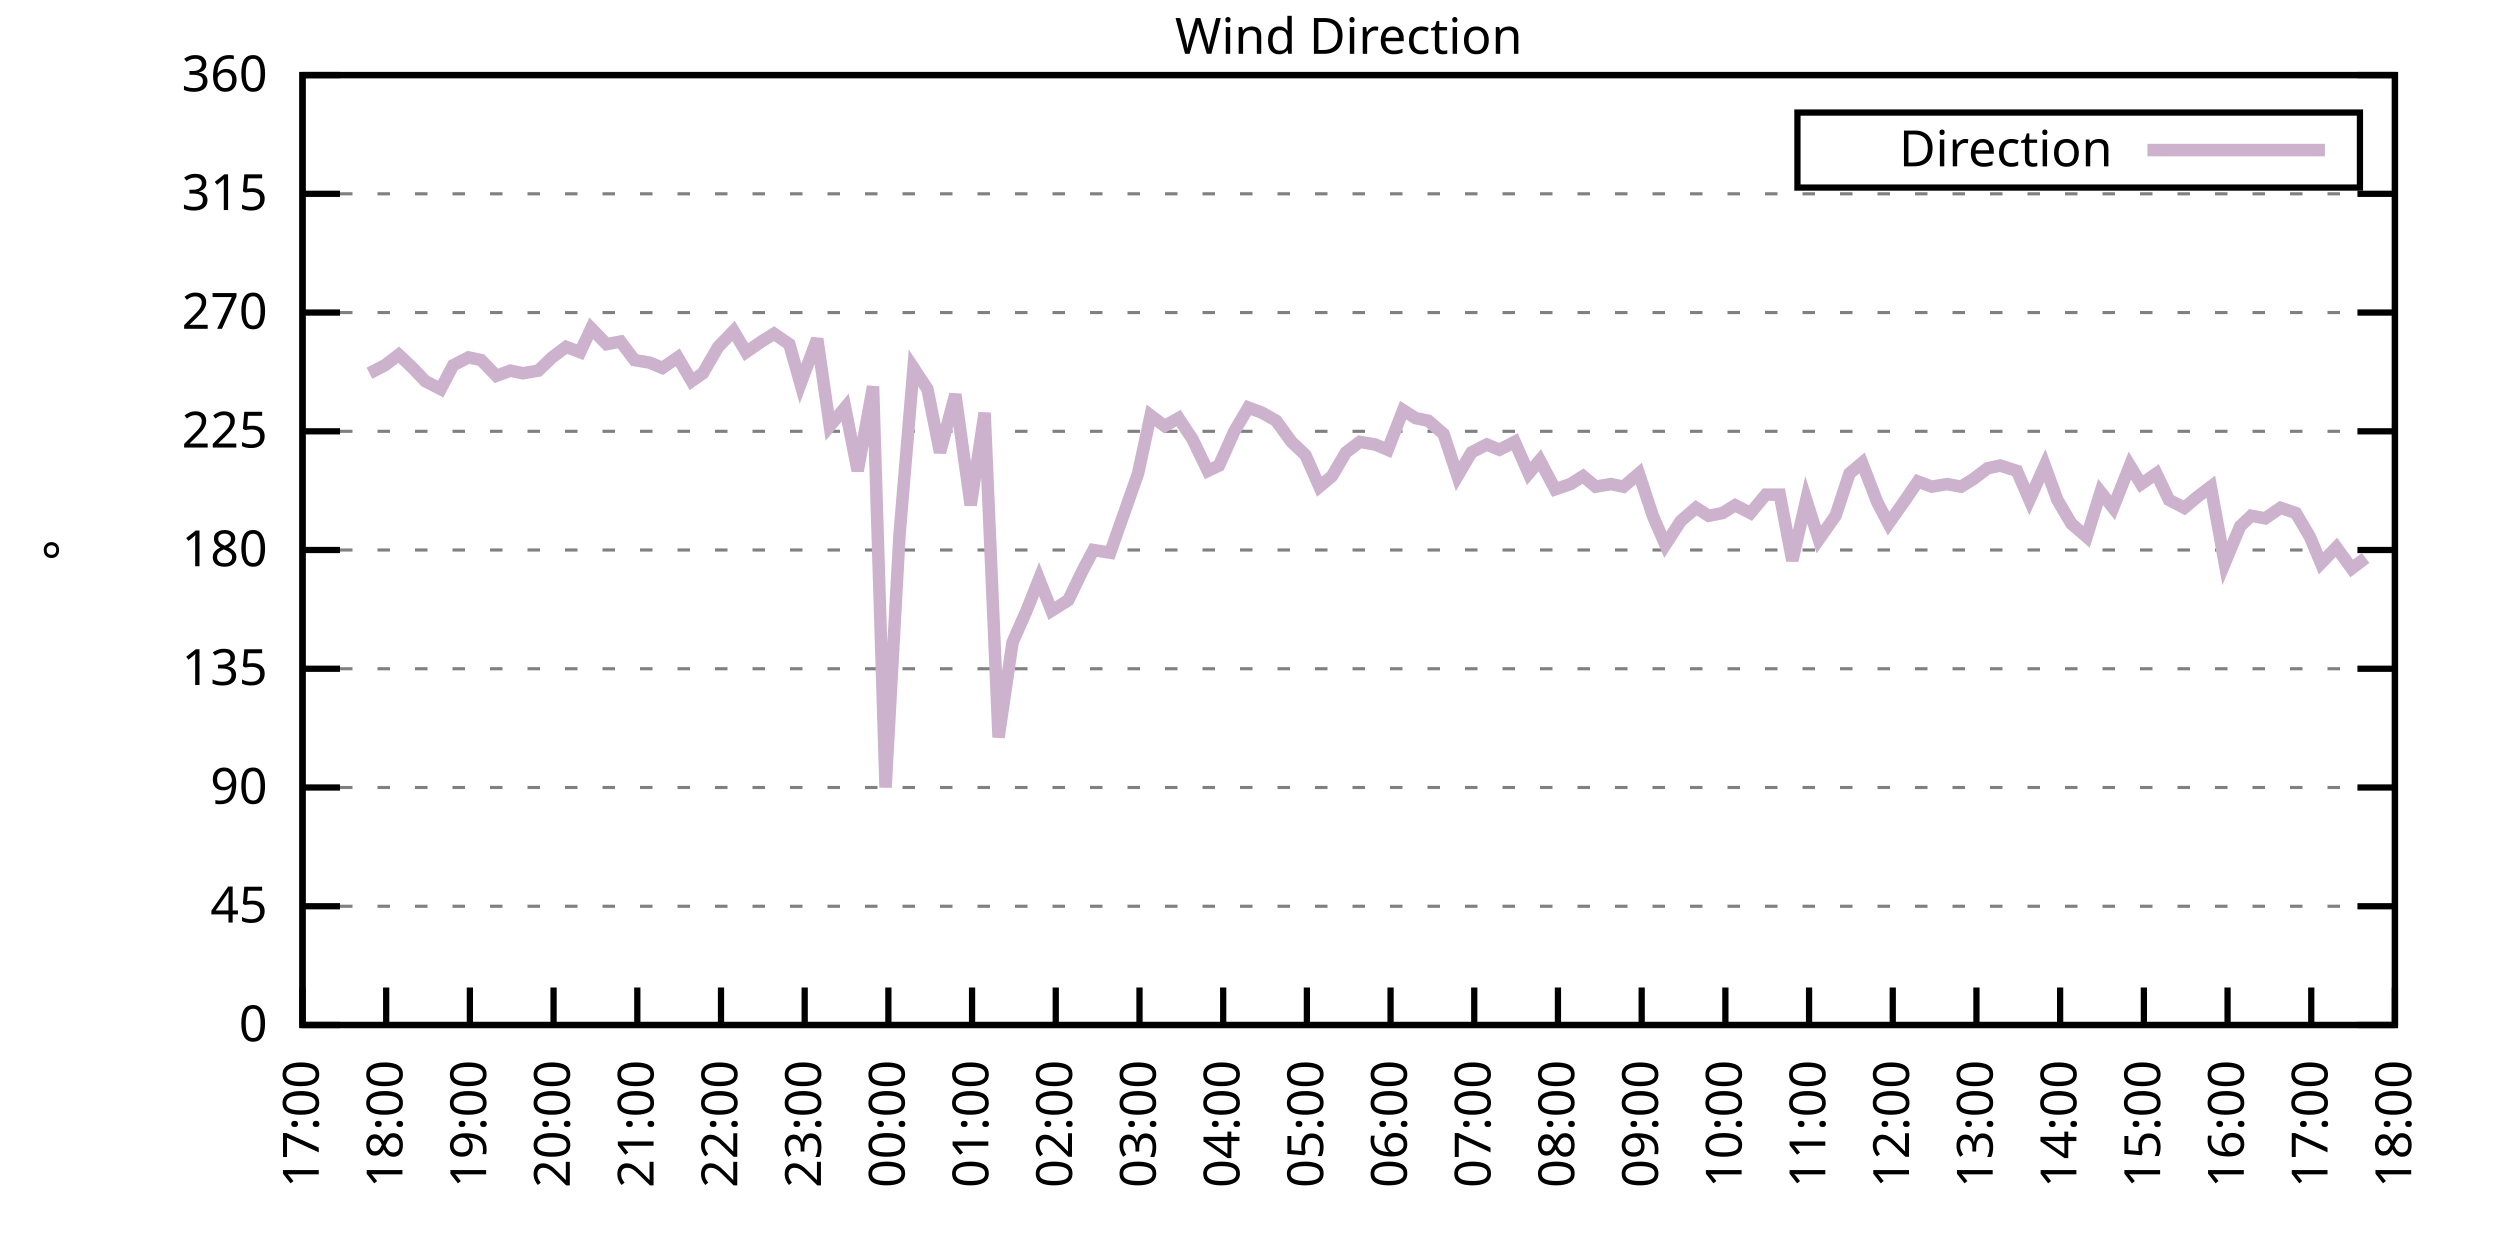
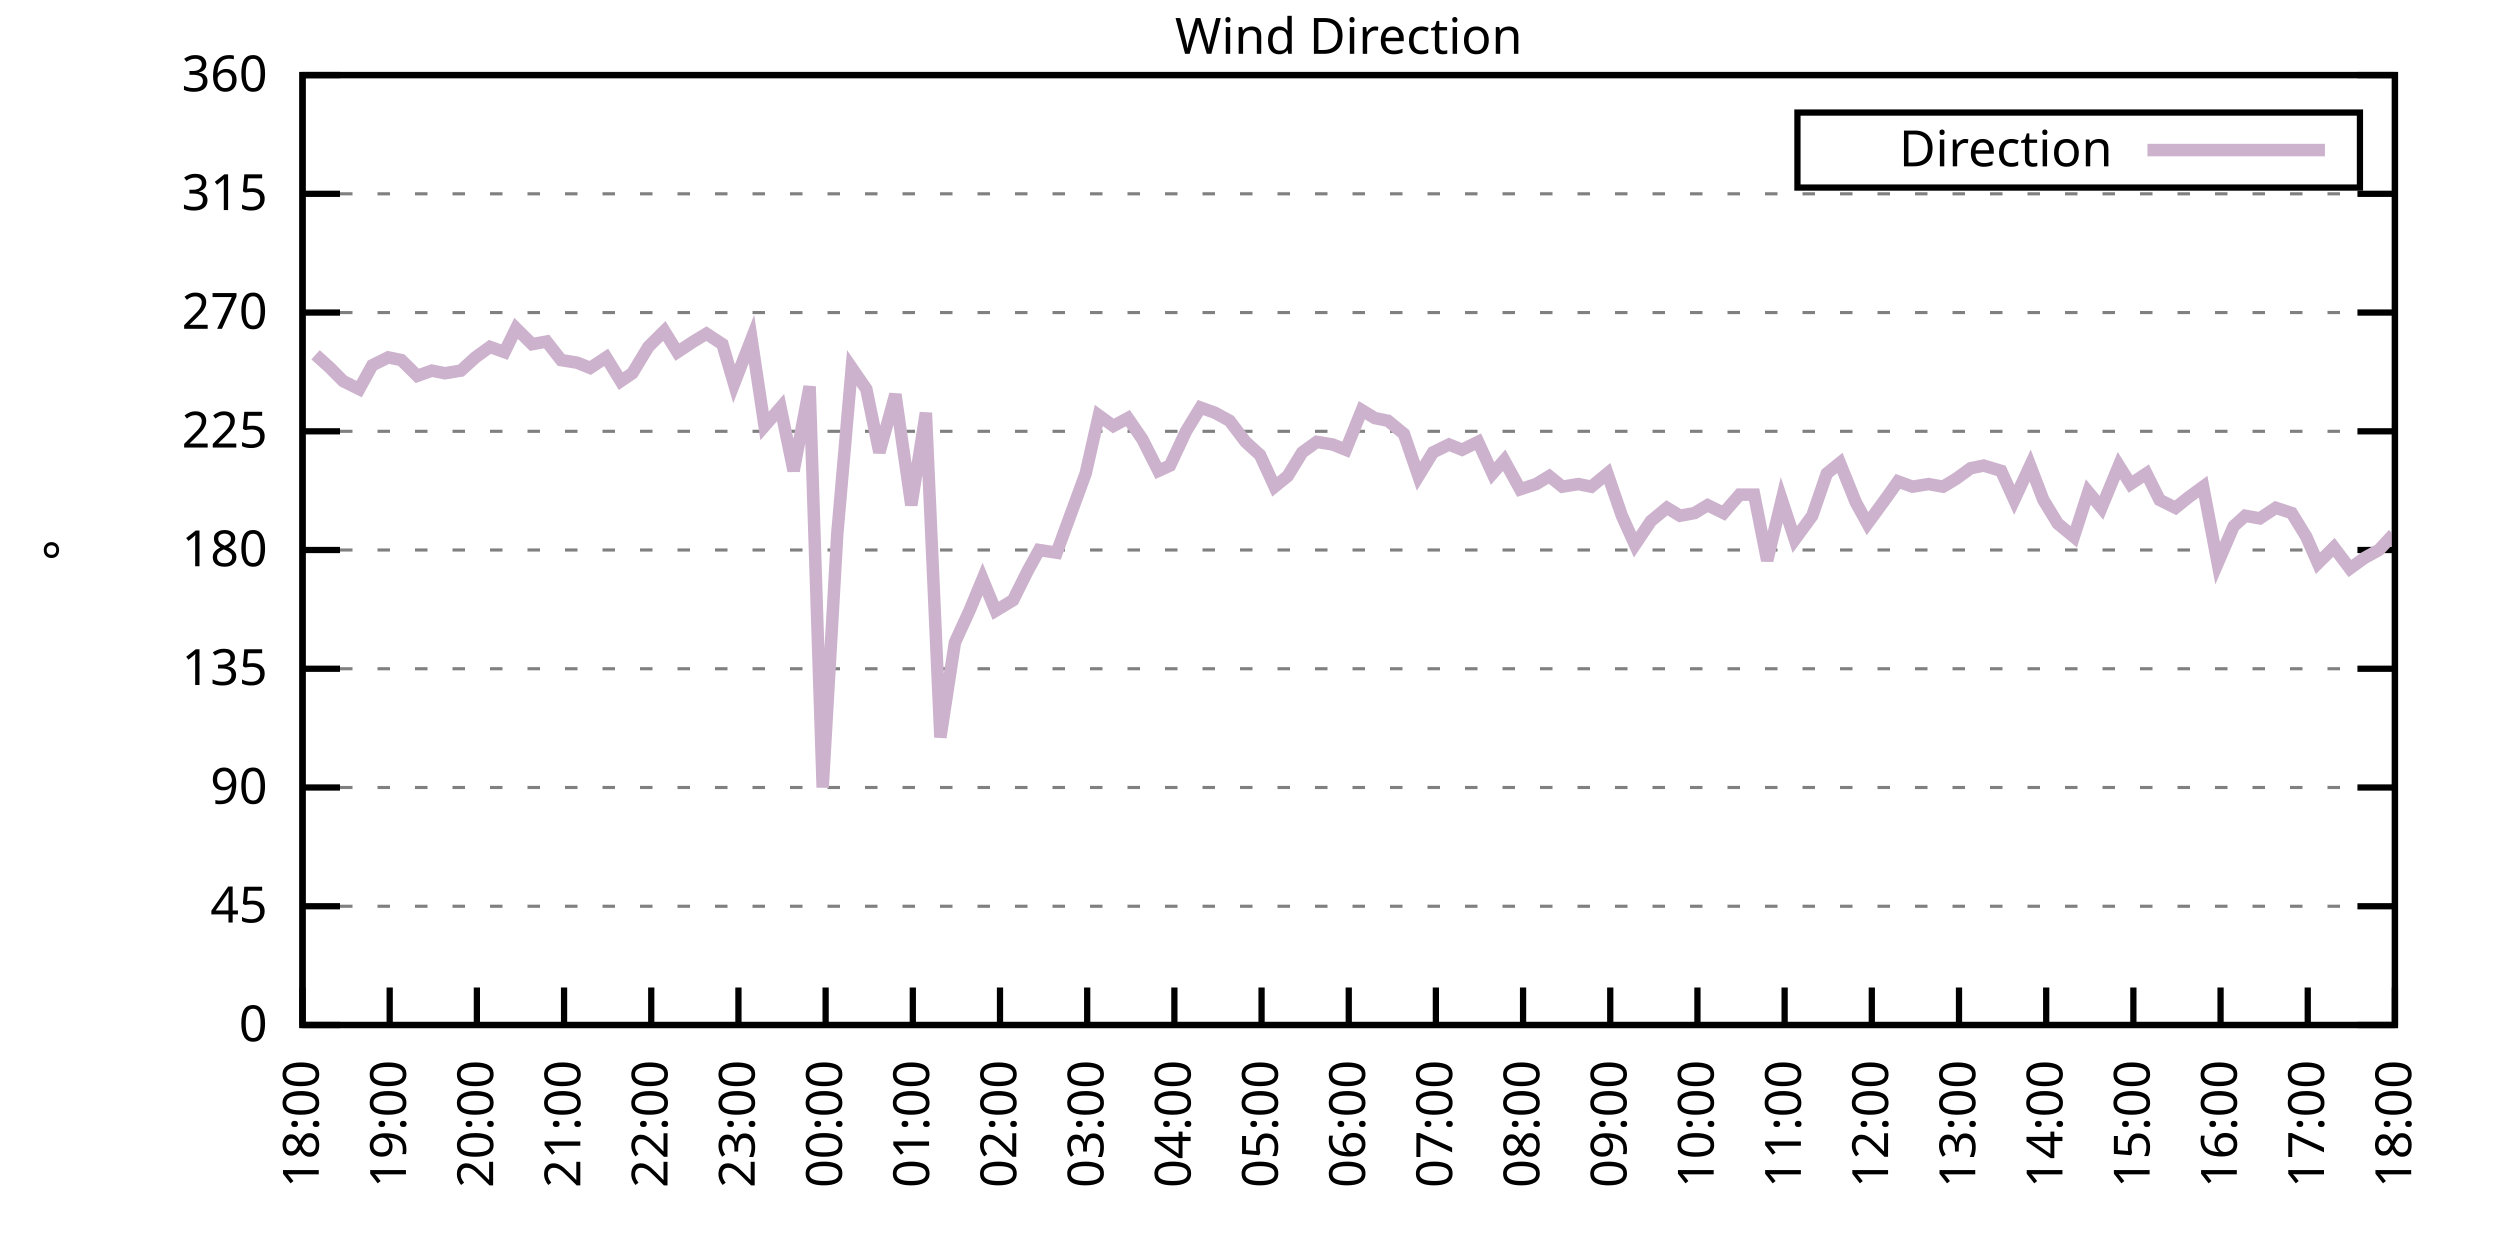
<svg xmlns="http://www.w3.org/2000/svg" xmlns:xlink="http://www.w3.org/1999/xlink" width="400" height="200" viewBox="0 0 400 200">
  <g id="gnuplot_canvas">
    <rect x="0" y="0" width="400" height="200" fill="none" />
    <defs>
      <circle id="gpDot" r="0.5" stroke-width="0.5" stroke="currentColor" />
      <path id="gpPt0" stroke-width="0.333" stroke="currentColor" d="M-1,0 h2 M0,-1 v2" />
      <path id="gpPt1" stroke-width="0.333" stroke="currentColor" d="M-1,-1 L1,1 M1,-1 L-1,1" />
      <path id="gpPt2" stroke-width="0.333" stroke="currentColor" d="M-1,0 L1,0 M0,-1 L0,1 M-1,-1 L1,1 M-1,1 L1,-1" />
      <rect id="gpPt3" stroke-width="0.333" stroke="currentColor" x="-1" y="-1" width="2" height="2" />
      <rect id="gpPt4" stroke-width="0.333" stroke="currentColor" fill="currentColor" x="-1" y="-1" width="2" height="2" />
      <circle id="gpPt5" stroke-width="0.333" stroke="currentColor" cx="0" cy="0" r="1" />
      <use xlink:href="#gpPt5" id="gpPt6" fill="currentColor" stroke="none" />
      <path id="gpPt7" stroke-width="0.333" stroke="currentColor" d="M0,-1.33 L-1.33,0.67 L1.33,0.67 z" />
      <use xlink:href="#gpPt7" id="gpPt8" fill="currentColor" stroke="none" />
      <use xlink:href="#gpPt7" id="gpPt9" stroke="currentColor" transform="rotate(180)" />
      <use xlink:href="#gpPt9" id="gpPt10" fill="currentColor" stroke="none" />
      <use xlink:href="#gpPt3" id="gpPt11" stroke="currentColor" transform="rotate(45)" />
      <use xlink:href="#gpPt11" id="gpPt12" fill="currentColor" stroke="none" />
      <path id="gpPt13" stroke-width="0.333" stroke="currentColor" d="M0,1.330 L1.265,0.411 L0.782,-1.067 L-0.782,-1.076 L-1.265,0.411 z" />
      <use xlink:href="#gpPt13" id="gpPt14" fill="currentColor" stroke="none" />
      <filter id="textbox" filterUnits="objectBoundingBox" x="0" y="0" height="1" width="1">
        <feFlood flood-color="white" flood-opacity="1" result="bgnd" />
        <feComposite in="SourceGraphic" in2="bgnd" operator="atop" />
      </filter>
      <filter id="greybox" filterUnits="objectBoundingBox" x="0" y="0" height="1" width="1">
        <feFlood flood-color="lightgrey" flood-opacity="1" result="grey" />
        <feComposite in="SourceGraphic" in2="grey" operator="atop" />
      </filter>
    </defs>
    <g fill="none" color="white" stroke="currentColor" stroke-width="1.00" stroke-linecap="butt" stroke-linejoin="miter">
</g>
    <g fill="none" color="black" stroke="currentColor" stroke-width="1.00" stroke-linecap="butt" stroke-linejoin="miter">
      <g stroke="none" shape-rendering="crispEdges">
        <polygon fill="rgb(255, 255, 255)" points="48.40,164.00 383.18,164.00 383.18,12.02 48.40,12.02 " />
      </g>
    </g>
    <g fill="none" color="black" stroke="currentColor" stroke-width="1.00" stroke-linecap="butt" stroke-linejoin="miter">
</g>
    <g fill="none" color="black" stroke="black" stroke-width="0.50" stroke-linecap="butt" stroke-linejoin="miter">
</g>
    <g fill="none" color="gray" stroke="currentColor" stroke-width="0.50" stroke-linecap="butt" stroke-linejoin="miter">
      <path stroke="gray" stroke-dasharray="2,4" class="gridline" d="M48.40,164.00 L383.19,164.00  " />
    </g>
    <g fill="none" color="gray" stroke="gray" stroke-width="1.00" stroke-linecap="butt" stroke-linejoin="miter">
</g>
    <g fill="none" color="black" stroke="currentColor" stroke-width="1.00" stroke-linecap="butt" stroke-linejoin="miter">
      <path stroke="black" d="M48.40,164.00 L54.40,164.00 M383.19,164.00 L377.19,164.00  " />
      <g transform="translate(42.80,166.60)" stroke="none" fill="black" font-family="Sans" font-size="8.00" text-anchor="end">
        <text>
          <tspan font-family="Sans"> 0</tspan>
        </text>
      </g>
    </g>
    <g fill="none" color="black" stroke="currentColor" stroke-width="1.00" stroke-linecap="butt" stroke-linejoin="miter">
</g>
    <g fill="none" color="black" stroke="black" stroke-width="0.50" stroke-linecap="butt" stroke-linejoin="miter">
</g>
    <g fill="none" color="gray" stroke="currentColor" stroke-width="0.50" stroke-linecap="butt" stroke-linejoin="miter">
      <path stroke="gray" stroke-dasharray="2,4" class="gridline" d="M48.40,145.00 L383.19,145.00  " />
    </g>
    <g fill="none" color="gray" stroke="gray" stroke-width="1.00" stroke-linecap="butt" stroke-linejoin="miter">
</g>
    <g fill="none" color="black" stroke="currentColor" stroke-width="1.00" stroke-linecap="butt" stroke-linejoin="miter">
      <path stroke="black" d="M48.40,145.00 L54.40,145.00 M383.19,145.00 L377.19,145.00  " />
      <g transform="translate(42.80,147.60)" stroke="none" fill="black" font-family="Sans" font-size="8.00" text-anchor="end">
        <text>
          <tspan font-family="Sans"> 45</tspan>
        </text>
      </g>
    </g>
    <g fill="none" color="black" stroke="currentColor" stroke-width="1.00" stroke-linecap="butt" stroke-linejoin="miter">
</g>
    <g fill="none" color="black" stroke="black" stroke-width="0.50" stroke-linecap="butt" stroke-linejoin="miter">
</g>
    <g fill="none" color="gray" stroke="currentColor" stroke-width="0.50" stroke-linecap="butt" stroke-linejoin="miter">
      <path stroke="gray" stroke-dasharray="2,4" class="gridline" d="M48.40,126.00 L383.19,126.00  " />
    </g>
    <g fill="none" color="gray" stroke="gray" stroke-width="1.00" stroke-linecap="butt" stroke-linejoin="miter">
</g>
    <g fill="none" color="black" stroke="currentColor" stroke-width="1.00" stroke-linecap="butt" stroke-linejoin="miter">
      <path stroke="black" d="M48.40,126.00 L54.40,126.00 M383.19,126.00 L377.19,126.00  " />
      <g transform="translate(42.80,128.60)" stroke="none" fill="black" font-family="Sans" font-size="8.00" text-anchor="end">
        <text>
          <tspan font-family="Sans"> 90</tspan>
        </text>
      </g>
    </g>
    <g fill="none" color="black" stroke="currentColor" stroke-width="1.00" stroke-linecap="butt" stroke-linejoin="miter">
</g>
    <g fill="none" color="black" stroke="black" stroke-width="0.50" stroke-linecap="butt" stroke-linejoin="miter">
</g>
    <g fill="none" color="gray" stroke="currentColor" stroke-width="0.50" stroke-linecap="butt" stroke-linejoin="miter">
      <path stroke="gray" stroke-dasharray="2,4" class="gridline" d="M48.40,107.00 L383.19,107.00  " />
    </g>
    <g fill="none" color="gray" stroke="gray" stroke-width="1.00" stroke-linecap="butt" stroke-linejoin="miter">
</g>
    <g fill="none" color="black" stroke="currentColor" stroke-width="1.00" stroke-linecap="butt" stroke-linejoin="miter">
      <path stroke="black" d="M48.40,107.00 L54.40,107.00 M383.19,107.00 L377.19,107.00  " />
      <g transform="translate(42.80,109.60)" stroke="none" fill="black" font-family="Sans" font-size="8.00" text-anchor="end">
        <text>
          <tspan font-family="Sans"> 135</tspan>
        </text>
      </g>
    </g>
    <g fill="none" color="black" stroke="currentColor" stroke-width="1.00" stroke-linecap="butt" stroke-linejoin="miter">
</g>
    <g fill="none" color="black" stroke="black" stroke-width="0.50" stroke-linecap="butt" stroke-linejoin="miter">
</g>
    <g fill="none" color="gray" stroke="currentColor" stroke-width="0.50" stroke-linecap="butt" stroke-linejoin="miter">
      <path stroke="gray" stroke-dasharray="2,4" class="gridline" d="M48.40,88.00 L383.19,88.00  " />
    </g>
    <g fill="none" color="gray" stroke="gray" stroke-width="1.00" stroke-linecap="butt" stroke-linejoin="miter">
</g>
    <g fill="none" color="black" stroke="currentColor" stroke-width="1.00" stroke-linecap="butt" stroke-linejoin="miter">
      <path stroke="black" d="M48.40,88.00 L54.40,88.00 M383.19,88.00 L377.19,88.00  " />
      <g transform="translate(42.80,90.60)" stroke="none" fill="black" font-family="Sans" font-size="8.00" text-anchor="end">
        <text>
          <tspan font-family="Sans"> 180</tspan>
        </text>
      </g>
    </g>
    <g fill="none" color="black" stroke="currentColor" stroke-width="1.00" stroke-linecap="butt" stroke-linejoin="miter">
</g>
    <g fill="none" color="black" stroke="black" stroke-width="0.50" stroke-linecap="butt" stroke-linejoin="miter">
</g>
    <g fill="none" color="gray" stroke="currentColor" stroke-width="0.50" stroke-linecap="butt" stroke-linejoin="miter">
      <path stroke="gray" stroke-dasharray="2,4" class="gridline" d="M48.40,69.01 L383.19,69.01  " />
    </g>
    <g fill="none" color="gray" stroke="gray" stroke-width="1.00" stroke-linecap="butt" stroke-linejoin="miter">
</g>
    <g fill="none" color="black" stroke="currentColor" stroke-width="1.00" stroke-linecap="butt" stroke-linejoin="miter">
      <path stroke="black" d="M48.40,69.01 L54.40,69.01 M383.19,69.01 L377.19,69.01  " />
      <g transform="translate(42.80,71.61)" stroke="none" fill="black" font-family="Sans" font-size="8.00" text-anchor="end">
        <text>
          <tspan font-family="Sans"> 225</tspan>
        </text>
      </g>
    </g>
    <g fill="none" color="black" stroke="currentColor" stroke-width="1.00" stroke-linecap="butt" stroke-linejoin="miter">
</g>
    <g fill="none" color="black" stroke="black" stroke-width="0.50" stroke-linecap="butt" stroke-linejoin="miter">
</g>
    <g fill="none" color="gray" stroke="currentColor" stroke-width="0.50" stroke-linecap="butt" stroke-linejoin="miter">
      <path stroke="gray" stroke-dasharray="2,4" class="gridline" d="M48.40,50.01 L383.19,50.01  " />
    </g>
    <g fill="none" color="gray" stroke="gray" stroke-width="1.00" stroke-linecap="butt" stroke-linejoin="miter">
</g>
    <g fill="none" color="black" stroke="currentColor" stroke-width="1.00" stroke-linecap="butt" stroke-linejoin="miter">
      <path stroke="black" d="M48.40,50.01 L54.40,50.01 M383.19,50.01 L377.19,50.01  " />
      <g transform="translate(42.80,52.61)" stroke="none" fill="black" font-family="Sans" font-size="8.00" text-anchor="end">
        <text>
          <tspan font-family="Sans"> 270</tspan>
        </text>
      </g>
    </g>
    <g fill="none" color="black" stroke="currentColor" stroke-width="1.00" stroke-linecap="butt" stroke-linejoin="miter">
</g>
    <g fill="none" color="black" stroke="black" stroke-width="0.50" stroke-linecap="butt" stroke-linejoin="miter">
</g>
    <g fill="none" color="gray" stroke="currentColor" stroke-width="0.50" stroke-linecap="butt" stroke-linejoin="miter">
      <path stroke="gray" stroke-dasharray="2,4" class="gridline" d="M48.40,31.01 L383.19,31.01  " />
    </g>
    <g fill="none" color="gray" stroke="gray" stroke-width="1.00" stroke-linecap="butt" stroke-linejoin="miter">
</g>
    <g fill="none" color="black" stroke="currentColor" stroke-width="1.00" stroke-linecap="butt" stroke-linejoin="miter">
      <path stroke="black" d="M48.40,31.01 L54.40,31.01 M383.19,31.01 L377.19,31.01  " />
      <g transform="translate(42.80,33.61)" stroke="none" fill="black" font-family="Sans" font-size="8.00" text-anchor="end">
        <text>
          <tspan font-family="Sans"> 315</tspan>
        </text>
      </g>
    </g>
    <g fill="none" color="black" stroke="currentColor" stroke-width="1.00" stroke-linecap="butt" stroke-linejoin="miter">
</g>
    <g fill="none" color="black" stroke="black" stroke-width="0.50" stroke-linecap="butt" stroke-linejoin="miter">
</g>
    <g fill="none" color="gray" stroke="currentColor" stroke-width="0.50" stroke-linecap="butt" stroke-linejoin="miter">
      <path stroke="gray" stroke-dasharray="2,4" class="gridline" d="M48.40,12.01 L383.19,12.01  " />
    </g>
    <g fill="none" color="gray" stroke="gray" stroke-width="1.00" stroke-linecap="butt" stroke-linejoin="miter">
</g>
    <g fill="none" color="black" stroke="currentColor" stroke-width="1.00" stroke-linecap="butt" stroke-linejoin="miter">
      <path stroke="black" d="M48.40,12.01 L54.40,12.01 M383.19,12.01 L377.19,12.01  " />
      <g transform="translate(42.80,14.61)" stroke="none" fill="black" font-family="Sans" font-size="8.00" text-anchor="end">
        <text>
          <tspan font-family="Sans"> 360</tspan>
        </text>
      </g>
    </g>
    <g fill="none" color="black" stroke="currentColor" stroke-width="1.00" stroke-linecap="butt" stroke-linejoin="miter">
      <path stroke="black" d="M48.40,164.00 L48.40,158.00  " />
      <g transform="translate(51.00,169.60) rotate(270.00)" stroke="none" fill="black" font-family="Sans" font-size="8.00" text-anchor="end">
        <text>
-           <tspan font-family="Sans">17:00</tspan>
-         </text>
-       </g>
-     </g>
-     <g fill="none" color="black" stroke="currentColor" stroke-width="1.00" stroke-linecap="butt" stroke-linejoin="miter">
-       <path stroke="black" d="M61.79,164.00 L61.79,158.00  " />
-       <g transform="translate(64.39,169.60) rotate(270.00)" stroke="none" fill="black" font-family="Sans" font-size="8.00" text-anchor="end">
-         <text>
          <tspan font-family="Sans">18:00</tspan>
        </text>
      </g>
    </g>
    <g fill="none" color="black" stroke="currentColor" stroke-width="1.00" stroke-linecap="butt" stroke-linejoin="miter">
-       <path stroke="black" d="M75.18,164.00 L75.18,158.00  " />
-       <g transform="translate(77.78,169.60) rotate(270.00)" stroke="none" fill="black" font-family="Sans" font-size="8.00" text-anchor="end">
+       <path stroke="black" d="M62.35,164.00 L62.35,158.00  " />
+       <g transform="translate(64.95,169.60) rotate(270.00)" stroke="none" fill="black" font-family="Sans" font-size="8.00" text-anchor="end">
        <text>
          <tspan font-family="Sans">19:00</tspan>
        </text>
      </g>
    </g>
    <g fill="none" color="black" stroke="currentColor" stroke-width="1.00" stroke-linecap="butt" stroke-linejoin="miter">
-       <path stroke="black" d="M88.57,164.00 L88.57,158.00  " />
-       <g transform="translate(91.17,169.60) rotate(270.00)" stroke="none" fill="black" font-family="Sans" font-size="8.00" text-anchor="end">
+       <path stroke="black" d="M76.30,164.00 L76.30,158.00  " />
+       <g transform="translate(78.90,169.60) rotate(270.00)" stroke="none" fill="black" font-family="Sans" font-size="8.00" text-anchor="end">
        <text>
          <tspan font-family="Sans">20:00</tspan>
        </text>
      </g>
    </g>
    <g fill="none" color="black" stroke="currentColor" stroke-width="1.00" stroke-linecap="butt" stroke-linejoin="miter">
-       <path stroke="black" d="M101.97,164.00 L101.97,158.00  " />
-       <g transform="translate(104.57,169.60) rotate(270.00)" stroke="none" fill="black" font-family="Sans" font-size="8.00" text-anchor="end">
+       <path stroke="black" d="M90.25,164.00 L90.25,158.00  " />
+       <g transform="translate(92.85,169.60) rotate(270.00)" stroke="none" fill="black" font-family="Sans" font-size="8.00" text-anchor="end">
        <text>
          <tspan font-family="Sans">21:00</tspan>
        </text>
      </g>
    </g>
    <g fill="none" color="black" stroke="currentColor" stroke-width="1.00" stroke-linecap="butt" stroke-linejoin="miter">
-       <path stroke="black" d="M115.36,164.00 L115.36,158.00  " />
-       <g transform="translate(117.96,169.60) rotate(270.00)" stroke="none" fill="black" font-family="Sans" font-size="8.00" text-anchor="end">
+       <path stroke="black" d="M104.20,164.00 L104.20,158.00  " />
+       <g transform="translate(106.80,169.60) rotate(270.00)" stroke="none" fill="black" font-family="Sans" font-size="8.00" text-anchor="end">
        <text>
          <tspan font-family="Sans">22:00</tspan>
        </text>
      </g>
    </g>
    <g fill="none" color="black" stroke="currentColor" stroke-width="1.00" stroke-linecap="butt" stroke-linejoin="miter">
-       <path stroke="black" d="M128.75,164.00 L128.75,158.00  " />
-       <g transform="translate(131.35,169.60) rotate(270.00)" stroke="none" fill="black" font-family="Sans" font-size="8.00" text-anchor="end">
+       <path stroke="black" d="M118.15,164.00 L118.15,158.00  " />
+       <g transform="translate(120.75,169.60) rotate(270.00)" stroke="none" fill="black" font-family="Sans" font-size="8.00" text-anchor="end">
        <text>
          <tspan font-family="Sans">23:00</tspan>
        </text>
      </g>
    </g>
    <g fill="none" color="black" stroke="currentColor" stroke-width="1.00" stroke-linecap="butt" stroke-linejoin="miter">
-       <path stroke="black" d="M142.14,164.00 L142.14,158.00  " />
-       <g transform="translate(144.74,169.60) rotate(270.00)" stroke="none" fill="black" font-family="Sans" font-size="8.00" text-anchor="end">
+       <path stroke="black" d="M132.10,164.00 L132.10,158.00  " />
+       <g transform="translate(134.70,169.60) rotate(270.00)" stroke="none" fill="black" font-family="Sans" font-size="8.00" text-anchor="end">
        <text>
          <tspan font-family="Sans">00:00</tspan>
        </text>
      </g>
    </g>
    <g fill="none" color="black" stroke="currentColor" stroke-width="1.00" stroke-linecap="butt" stroke-linejoin="miter">
-       <path stroke="black" d="M155.53,164.00 L155.53,158.00  " />
-       <g transform="translate(158.13,169.60) rotate(270.00)" stroke="none" fill="black" font-family="Sans" font-size="8.00" text-anchor="end">
+       <path stroke="black" d="M146.05,164.00 L146.05,158.00  " />
+       <g transform="translate(148.65,169.60) rotate(270.00)" stroke="none" fill="black" font-family="Sans" font-size="8.00" text-anchor="end">
        <text>
          <tspan font-family="Sans">01:00</tspan>
        </text>
      </g>
    </g>
    <g fill="none" color="black" stroke="currentColor" stroke-width="1.00" stroke-linecap="butt" stroke-linejoin="miter">
-       <path stroke="black" d="M168.92,164.00 L168.92,158.00  " />
-       <g transform="translate(171.52,169.60) rotate(270.00)" stroke="none" fill="black" font-family="Sans" font-size="8.00" text-anchor="end">
+       <path stroke="black" d="M160.00,164.00 L160.00,158.00  " />
+       <g transform="translate(162.60,169.60) rotate(270.00)" stroke="none" fill="black" font-family="Sans" font-size="8.00" text-anchor="end">
        <text>
          <tspan font-family="Sans">02:00</tspan>
        </text>
      </g>
    </g>
    <g fill="none" color="black" stroke="currentColor" stroke-width="1.00" stroke-linecap="butt" stroke-linejoin="miter">
-       <path stroke="black" d="M182.32,164.00 L182.32,158.00  " />
-       <g transform="translate(184.92,169.60) rotate(270.00)" stroke="none" fill="black" font-family="Sans" font-size="8.00" text-anchor="end">
+       <path stroke="black" d="M173.95,164.00 L173.95,158.00  " />
+       <g transform="translate(176.55,169.60) rotate(270.00)" stroke="none" fill="black" font-family="Sans" font-size="8.00" text-anchor="end">
        <text>
          <tspan font-family="Sans">03:00</tspan>
        </text>
      </g>
    </g>
    <g fill="none" color="black" stroke="currentColor" stroke-width="1.00" stroke-linecap="butt" stroke-linejoin="miter">
-       <path stroke="black" d="M195.71,164.00 L195.71,158.00  " />
-       <g transform="translate(198.31,169.60) rotate(270.00)" stroke="none" fill="black" font-family="Sans" font-size="8.00" text-anchor="end">
+       <path stroke="black" d="M187.90,164.00 L187.90,158.00  " />
+       <g transform="translate(190.50,169.60) rotate(270.00)" stroke="none" fill="black" font-family="Sans" font-size="8.00" text-anchor="end">
        <text>
          <tspan font-family="Sans">04:00</tspan>
        </text>
      </g>
    </g>
    <g fill="none" color="black" stroke="currentColor" stroke-width="1.00" stroke-linecap="butt" stroke-linejoin="miter">
-       <path stroke="black" d="M209.10,164.00 L209.10,158.00  " />
-       <g transform="translate(211.70,169.60) rotate(270.00)" stroke="none" fill="black" font-family="Sans" font-size="8.00" text-anchor="end">
+       <path stroke="black" d="M201.85,164.00 L201.85,158.00  " />
+       <g transform="translate(204.45,169.60) rotate(270.00)" stroke="none" fill="black" font-family="Sans" font-size="8.00" text-anchor="end">
        <text>
          <tspan font-family="Sans">05:00</tspan>
        </text>
      </g>
    </g>
    <g fill="none" color="black" stroke="currentColor" stroke-width="1.00" stroke-linecap="butt" stroke-linejoin="miter">
-       <path stroke="black" d="M222.49,164.00 L222.49,158.00  " />
-       <g transform="translate(225.09,169.60) rotate(270.00)" stroke="none" fill="black" font-family="Sans" font-size="8.00" text-anchor="end">
+       <path stroke="black" d="M215.80,164.00 L215.80,158.00  " />
+       <g transform="translate(218.40,169.60) rotate(270.00)" stroke="none" fill="black" font-family="Sans" font-size="8.00" text-anchor="end">
        <text>
          <tspan font-family="Sans">06:00</tspan>
        </text>
      </g>
    </g>
    <g fill="none" color="black" stroke="currentColor" stroke-width="1.00" stroke-linecap="butt" stroke-linejoin="miter">
-       <path stroke="black" d="M235.88,164.00 L235.88,158.00  " />
-       <g transform="translate(238.48,169.60) rotate(270.00)" stroke="none" fill="black" font-family="Sans" font-size="8.00" text-anchor="end">
+       <path stroke="black" d="M229.74,164.00 L229.74,158.00  " />
+       <g transform="translate(232.34,169.60) rotate(270.00)" stroke="none" fill="black" font-family="Sans" font-size="8.00" text-anchor="end">
        <text>
          <tspan font-family="Sans">07:00</tspan>
        </text>
      </g>
    </g>
    <g fill="none" color="black" stroke="currentColor" stroke-width="1.00" stroke-linecap="butt" stroke-linejoin="miter">
-       <path stroke="black" d="M249.27,164.00 L249.27,158.00  " />
-       <g transform="translate(251.87,169.60) rotate(270.00)" stroke="none" fill="black" font-family="Sans" font-size="8.00" text-anchor="end">
+       <path stroke="black" d="M243.69,164.00 L243.69,158.00  " />
+       <g transform="translate(246.29,169.60) rotate(270.00)" stroke="none" fill="black" font-family="Sans" font-size="8.00" text-anchor="end">
        <text>
          <tspan font-family="Sans">08:00</tspan>
        </text>
      </g>
    </g>
    <g fill="none" color="black" stroke="currentColor" stroke-width="1.00" stroke-linecap="butt" stroke-linejoin="miter">
-       <path stroke="black" d="M262.67,164.00 L262.67,158.00  " />
-       <g transform="translate(265.27,169.60) rotate(270.00)" stroke="none" fill="black" font-family="Sans" font-size="8.00" text-anchor="end">
+       <path stroke="black" d="M257.64,164.00 L257.64,158.00  " />
+       <g transform="translate(260.24,169.60) rotate(270.00)" stroke="none" fill="black" font-family="Sans" font-size="8.00" text-anchor="end">
        <text>
          <tspan font-family="Sans">09:00</tspan>
        </text>
      </g>
    </g>
    <g fill="none" color="black" stroke="currentColor" stroke-width="1.00" stroke-linecap="butt" stroke-linejoin="miter">
-       <path stroke="black" d="M276.06,164.00 L276.06,158.00  " />
-       <g transform="translate(278.66,169.60) rotate(270.00)" stroke="none" fill="black" font-family="Sans" font-size="8.00" text-anchor="end">
+       <path stroke="black" d="M271.59,164.00 L271.59,158.00  " />
+       <g transform="translate(274.19,169.60) rotate(270.00)" stroke="none" fill="black" font-family="Sans" font-size="8.00" text-anchor="end">
        <text>
          <tspan font-family="Sans">10:00</tspan>
        </text>
      </g>
    </g>
    <g fill="none" color="black" stroke="currentColor" stroke-width="1.00" stroke-linecap="butt" stroke-linejoin="miter">
-       <path stroke="black" d="M289.45,164.00 L289.45,158.00  " />
-       <g transform="translate(292.05,169.60) rotate(270.00)" stroke="none" fill="black" font-family="Sans" font-size="8.00" text-anchor="end">
+       <path stroke="black" d="M285.54,164.00 L285.54,158.00  " />
+       <g transform="translate(288.14,169.60) rotate(270.00)" stroke="none" fill="black" font-family="Sans" font-size="8.00" text-anchor="end">
        <text>
          <tspan font-family="Sans">11:00</tspan>
        </text>
      </g>
    </g>
    <g fill="none" color="black" stroke="currentColor" stroke-width="1.00" stroke-linecap="butt" stroke-linejoin="miter">
-       <path stroke="black" d="M302.84,164.00 L302.84,158.00  " />
-       <g transform="translate(305.44,169.60) rotate(270.00)" stroke="none" fill="black" font-family="Sans" font-size="8.00" text-anchor="end">
+       <path stroke="black" d="M299.49,164.00 L299.49,158.00  " />
+       <g transform="translate(302.09,169.60) rotate(270.00)" stroke="none" fill="black" font-family="Sans" font-size="8.00" text-anchor="end">
        <text>
          <tspan font-family="Sans">12:00</tspan>
        </text>
      </g>
    </g>
    <g fill="none" color="black" stroke="currentColor" stroke-width="1.00" stroke-linecap="butt" stroke-linejoin="miter">
-       <path stroke="black" d="M316.23,164.00 L316.23,158.00  " />
-       <g transform="translate(318.83,169.60) rotate(270.00)" stroke="none" fill="black" font-family="Sans" font-size="8.00" text-anchor="end">
+       <path stroke="black" d="M313.44,164.00 L313.44,158.00  " />
+       <g transform="translate(316.04,169.60) rotate(270.00)" stroke="none" fill="black" font-family="Sans" font-size="8.00" text-anchor="end">
        <text>
          <tspan font-family="Sans">13:00</tspan>
        </text>
      </g>
    </g>
    <g fill="none" color="black" stroke="currentColor" stroke-width="1.00" stroke-linecap="butt" stroke-linejoin="miter">
-       <path stroke="black" d="M329.62,164.00 L329.62,158.00  " />
-       <g transform="translate(332.22,169.60) rotate(270.00)" stroke="none" fill="black" font-family="Sans" font-size="8.00" text-anchor="end">
+       <path stroke="black" d="M327.39,164.00 L327.39,158.00  " />
+       <g transform="translate(329.99,169.60) rotate(270.00)" stroke="none" fill="black" font-family="Sans" font-size="8.00" text-anchor="end">
        <text>
          <tspan font-family="Sans">14:00</tspan>
        </text>
      </g>
    </g>
    <g fill="none" color="black" stroke="currentColor" stroke-width="1.00" stroke-linecap="butt" stroke-linejoin="miter">
-       <path stroke="black" d="M343.02,164.00 L343.02,158.00  " />
-       <g transform="translate(345.62,169.60) rotate(270.00)" stroke="none" fill="black" font-family="Sans" font-size="8.00" text-anchor="end">
+       <path stroke="black" d="M341.34,164.00 L341.34,158.00  " />
+       <g transform="translate(343.94,169.60) rotate(270.00)" stroke="none" fill="black" font-family="Sans" font-size="8.00" text-anchor="end">
        <text>
          <tspan font-family="Sans">15:00</tspan>
        </text>
      </g>
    </g>
    <g fill="none" color="black" stroke="currentColor" stroke-width="1.00" stroke-linecap="butt" stroke-linejoin="miter">
-       <path stroke="black" d="M356.41,164.00 L356.41,158.00  " />
-       <g transform="translate(359.01,169.60) rotate(270.00)" stroke="none" fill="black" font-family="Sans" font-size="8.00" text-anchor="end">
+       <path stroke="black" d="M355.29,164.00 L355.29,158.00  " />
+       <g transform="translate(357.89,169.60) rotate(270.00)" stroke="none" fill="black" font-family="Sans" font-size="8.00" text-anchor="end">
        <text>
          <tspan font-family="Sans">16:00</tspan>
        </text>
      </g>
    </g>
    <g fill="none" color="black" stroke="currentColor" stroke-width="1.00" stroke-linecap="butt" stroke-linejoin="miter">
-       <path stroke="black" d="M369.80,164.00 L369.80,158.00  " />
-       <g transform="translate(372.40,169.60) rotate(270.00)" stroke="none" fill="black" font-family="Sans" font-size="8.00" text-anchor="end">
+       <path stroke="black" d="M369.24,164.00 L369.24,158.00  " />
+       <g transform="translate(371.84,169.60) rotate(270.00)" stroke="none" fill="black" font-family="Sans" font-size="8.00" text-anchor="end">
        <text>
          <tspan font-family="Sans">17:00</tspan>
        </text>
      </g>
    </g>
    <g fill="none" color="black" stroke="currentColor" stroke-width="1.00" stroke-linecap="butt" stroke-linejoin="miter">
      <path stroke="black" d="M383.19,164.00 L383.19,158.00  " />
      <g transform="translate(385.79,169.60) rotate(270.00)" stroke="none" fill="black" font-family="Sans" font-size="8.00" text-anchor="end">
        <text>
          <tspan font-family="Sans">18:00</tspan>
        </text>
      </g>
    </g>
    <g fill="none" color="black" stroke="currentColor" stroke-width="1.00" stroke-linecap="butt" stroke-linejoin="miter">
</g>
    <g fill="none" color="black" stroke="currentColor" stroke-width="1.00" stroke-linecap="butt" stroke-linejoin="miter">
      <path stroke="black" d="M48.40,12.01 L48.40,164.00 L383.19,164.00 L383.19,12.01 L48.40,12.01 Z  " />
    </g>
    <g fill="none" color="black" stroke="currentColor" stroke-width="1.00" stroke-linecap="butt" stroke-linejoin="miter">
</g>
    <g fill="none" color="black" stroke="currentColor" stroke-width="1.00" stroke-linecap="butt" stroke-linejoin="miter">
      <path stroke="black" d="M287.59,30.01 L287.59,18.01 L377.59,18.01 L377.59,30.01 L287.59,30.01 Z  " />
    </g>
    <g id="Wind_direction_plot_1">
      <g fill="none" color="white" stroke="black" stroke-width="2.00" stroke-linecap="butt" stroke-linejoin="miter">
</g>
      <g fill="none" color="black" stroke="currentColor" stroke-width="2.00" stroke-linecap="butt" stroke-linejoin="miter">
        <g transform="translate(337.99,26.61)" stroke="none" fill="black" font-family="Sans" font-size="8.00" text-anchor="end">
          <text>
            <tspan font-family="Sans">Direction</tspan>
          </text>
        </g>
      </g>
      <g fill="none" color="black" stroke="currentColor" stroke-width="2.00" stroke-linecap="butt" stroke-linejoin="miter">
-         <path stroke="rgb(204, 178, 204)" d="M343.59,24.01 L371.99,24.01 M59.11,59.72 L61.57,58.45 L63.80,56.76 L66.03,58.87 L68.04,60.98 L70.50,62.25   L72.50,58.45 L74.96,57.18 L76.97,57.61 L79.42,60.14 L81.66,59.30 L83.66,59.72 L86.12,59.30 L88.35,57.18   L90.58,55.50 L92.82,56.34 L94.60,52.54 L97.06,55.07 L99.29,54.65 L101.52,57.61 L103.98,58.03 L105.98,58.87   L108.44,57.18 L110.67,60.98 L112.46,59.72 L114.91,55.50 L117.37,52.96 L119.38,56.34 L121.83,54.65 L123.84,53.39   L126.29,55.07 L128.08,61.41 L130.76,54.23 L132.77,68.16 L135.22,65.21 L137.23,75.34 L139.69,61.83 L141.69,126.00   L143.93,85.47 L146.16,58.87 L148.39,62.25 L150.40,72.38 L152.85,63.10 L155.31,80.83 L157.54,66.05 L159.77,117.98   L162.01,102.78 L164.24,97.72 L166.25,92.65 L168.25,97.72 L170.93,96.03 L173.17,91.38 L174.95,88.00 L177.63,88.43   L182.09,75.76 L184.10,66.47 L186.33,68.16 L188.57,66.90 L190.80,70.27 L193.25,75.34 L195.04,74.49 L197.49,69.01   L199.73,65.21 L201.96,66.05 L204.19,67.32 L206.64,70.70 L208.88,72.81 L211.11,77.87 L213.12,76.18 L215.35,72.38   L217.58,70.70 L220.04,71.12 L222.04,71.96 L224.50,65.63 L226.51,66.90 L228.52,67.32 L230.97,69.43 L233.20,76.18   L235.44,72.38 L237.89,71.12 L239.90,71.96 L242.36,70.70 L244.59,75.76 L246.37,73.65 L248.83,78.29 L251.28,77.45   L253.29,76.18 L255.30,77.87 L257.76,77.45 L259.76,77.87 L262.22,75.76 L264.45,82.52 L266.46,87.16 L268.92,83.36   L271.37,81.25 L273.38,82.52 L275.61,82.09 L277.62,80.83 L280.07,82.09 L282.53,79.14 L284.76,79.14 L286.77,89.69   L289.00,79.98 L291.01,86.32 L293.69,82.52 L295.92,75.76 L297.93,74.07 L300.39,80.41 L302.17,83.78 L304.85,79.98   L306.86,77.03 L309.09,77.87 L311.54,77.45 L313.78,77.87 L315.79,76.61 L318.02,74.92 L320.03,74.49 L322.70,75.34   L324.71,79.98 L327.17,74.49 L329.18,79.98 L331.41,83.78 L333.86,85.89 L336.10,78.72 L338.10,81.25 L340.78,74.49   L342.57,77.45 L345.02,75.76 L347.03,79.98 L349.49,81.25 L351.50,79.56 L353.73,77.87 L355.96,90.12 L358.42,84.21   L360.20,82.52 L362.43,82.94 L364.89,81.25 L367.34,82.09 L369.58,85.89 L371.36,90.12 L373.82,87.58 L376.27,90.96   L378.50,89.27  " />
+         <path stroke="rgb(204, 178, 204)" d="M343.59,24.01 L371.99,24.01 M50.49,56.76 L52.82,58.87 L54.91,60.98 L57.47,62.25 L59.56,58.45 L62.12,57.18   L64.21,57.61 L66.77,60.14 L69.09,59.30 L71.18,59.72 L73.74,59.30 L76.07,57.18 L78.39,55.50 L80.72,56.34   L82.58,52.54 L85.13,55.07 L87.46,54.65 L89.78,57.61 L92.34,58.03 L94.43,58.87 L96.99,57.18 L99.32,60.98   L101.18,59.72 L103.73,55.50 L106.29,52.96 L108.38,56.34 L110.94,54.65 L113.03,53.39 L115.59,55.07 L117.45,61.41   L120.24,54.23 L122.33,68.16 L124.89,65.21 L126.98,75.34 L129.54,61.83 L131.63,126.00 L133.96,85.47 L136.28,58.87   L138.61,62.25 L140.70,72.38 L143.26,63.10 L145.81,80.83 L148.14,66.05 L150.46,117.98 L152.79,102.78 L155.11,97.72   L157.21,92.65 L159.30,97.72 L162.09,96.03 L164.41,91.38 L166.27,88.00 L169.06,88.43 L173.71,75.76 L175.81,66.47   L178.13,68.16 L180.46,66.90 L182.78,70.27 L185.34,75.34 L187.20,74.49 L189.76,69.01 L192.08,65.21 L194.41,66.05   L196.73,67.32 L199.29,70.70 L201.61,72.81 L203.94,77.87 L206.03,76.18 L208.36,72.38 L210.68,70.70 L213.24,71.12   L215.33,71.96 L217.89,65.63 L219.98,66.90 L222.07,67.32 L224.63,69.43 L226.95,76.18 L229.28,72.38 L231.84,71.12   L233.93,71.96 L236.49,70.70 L238.81,75.76 L240.67,73.65 L243.23,78.29 L245.79,77.45 L247.88,76.18 L249.97,77.87   L252.53,77.45 L254.62,77.87 L257.18,75.76 L259.50,82.52 L261.60,87.16 L264.15,83.36 L266.71,81.25 L268.80,82.52   L271.13,82.09 L273.22,80.83 L275.78,82.09 L278.34,79.14 L280.66,79.14 L282.75,89.69 L285.08,79.98 L287.17,86.32   L289.96,82.52 L292.29,75.76 L294.38,74.07 L296.94,80.41 L298.80,83.78 L301.58,79.98 L303.68,77.03 L306.00,77.87   L308.56,77.45 L310.88,77.87 L312.98,76.61 L315.30,74.92 L317.39,74.49 L320.18,75.34 L322.28,79.98 L324.83,74.49   L326.93,79.98 L329.25,83.78 L331.81,85.89 L334.13,78.72 L336.23,81.25 L339.02,74.49 L340.88,77.45 L343.43,75.76   L345.53,79.98 L348.08,81.25 L350.18,79.56 L352.50,77.87 L354.83,90.12 L357.38,84.21 L359.24,82.52 L361.57,82.94   L364.13,81.25 L366.68,82.09 L369.01,85.89 L370.87,90.12 L373.43,87.58 L375.98,90.96 L378.31,89.27 L380.63,88.00   L382.96,85.47  " />
      </g>
    </g>
    <g fill="none" color="black" stroke="currentColor" stroke-width="2.00" stroke-linecap="butt" stroke-linejoin="miter">
</g>
    <g fill="none" color="black" stroke="black" stroke-width="1.00" stroke-linecap="butt" stroke-linejoin="miter">
</g>
    <g fill="none" color="black" stroke="currentColor" stroke-width="1.00" stroke-linecap="butt" stroke-linejoin="miter">
      <path stroke="black" d="M48.40,12.01 L48.40,164.00 L383.19,164.00 L383.19,12.01 L48.40,12.01 Z  " />
      <g transform="translate(12.80,88.01) rotate(270.00)" stroke="none" fill="black" font-family="Sans" font-size="8.00" text-anchor="middle">
        <text>
          <tspan font-family="Sans">°</tspan>
        </text>
      </g>
    </g>
    <g fill="none" color="black" stroke="currentColor" stroke-width="1.00" stroke-linecap="butt" stroke-linejoin="miter">
</g>
    <g fill="none" color="black" stroke="currentColor" stroke-width="1.00" stroke-linecap="butt" stroke-linejoin="miter">
      <g transform="translate(215.79,8.61)" stroke="none" fill="black" font-family="Sans" font-size="8.00" text-anchor="middle">
        <text>
          <tspan font-family="Sans">Wind Direction</tspan>
        </text>
      </g>
    </g>
    <g fill="none" color="black" stroke="currentColor" stroke-width="1.00" stroke-linecap="butt" stroke-linejoin="miter">
</g>
  </g>
</svg>
